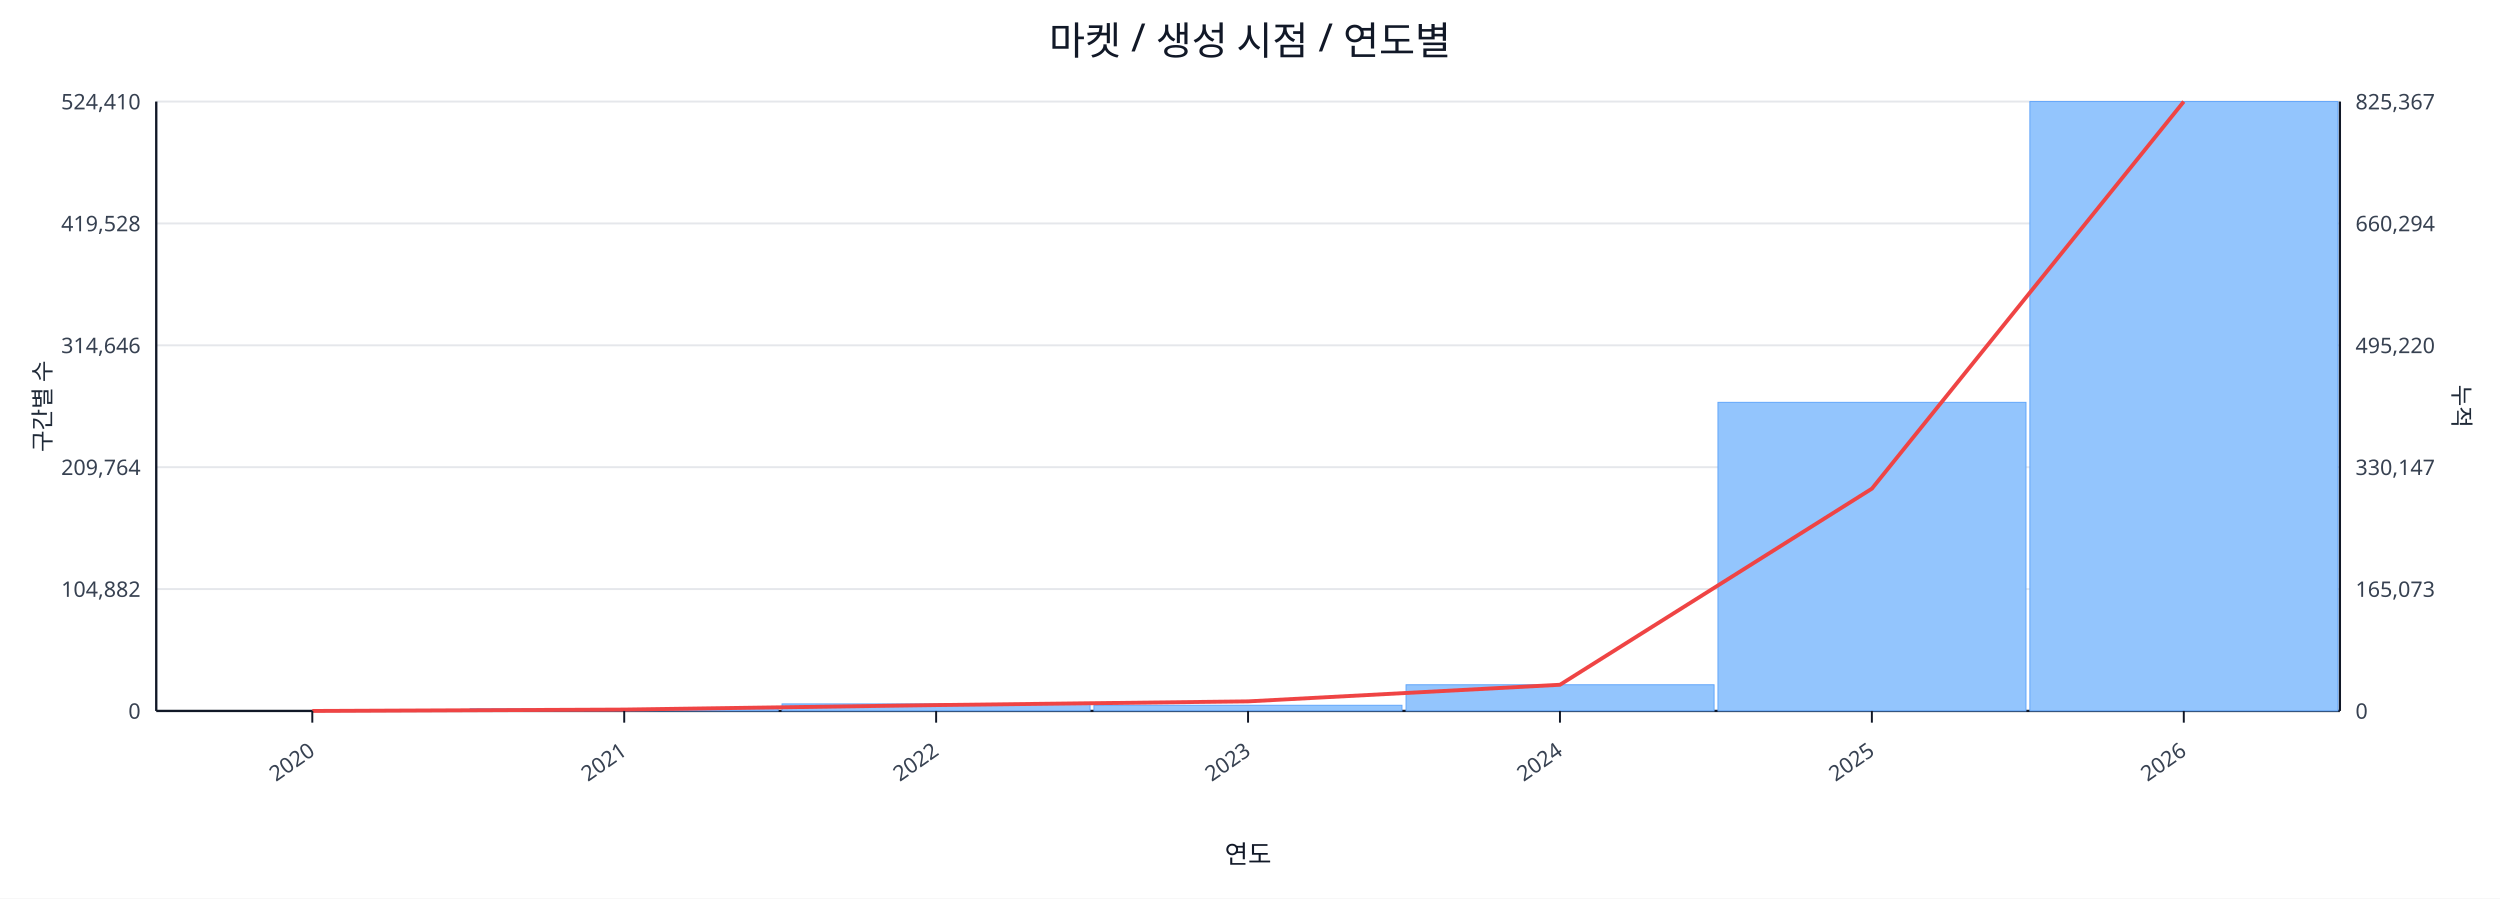
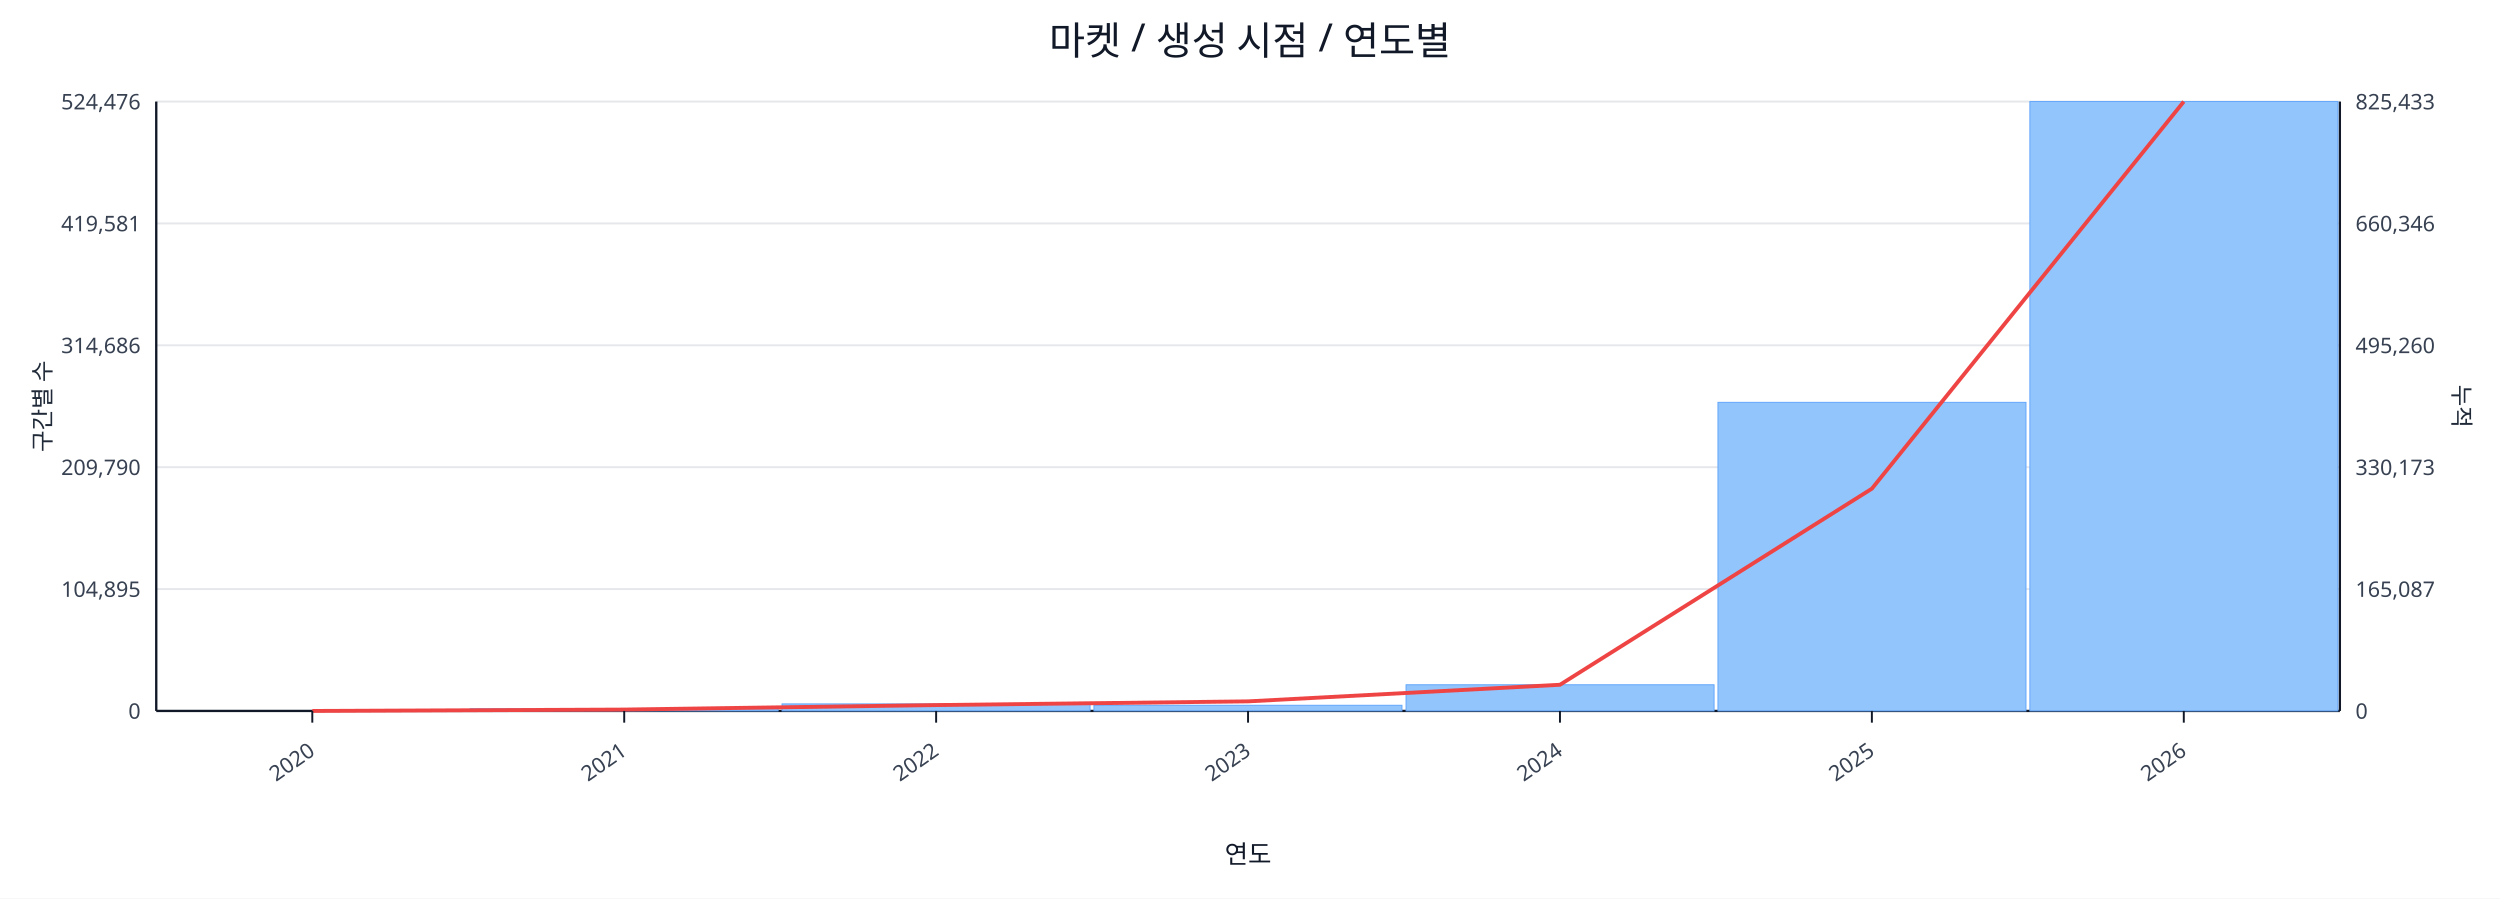
<svg xmlns="http://www.w3.org/2000/svg" width="1280" height="460" viewBox="0 0 1280 460">
  <rect x="0" y="0" width="100%" height="100%" fill="#ffffff" />
  <text x="640.0" y="28" font-size="20" text-anchor="middle" font-family="sans-serif" fill="#111827">마켓 / 생성 시점 / 연도별</text>
  <line x1="80.0" y1="52.0" x2="1198.0" y2="52.0" stroke="#e5e7eb" stroke-width="1" />
-   <text x="72.0" y="56.0" font-size="11" text-anchor="end" font-family="sans-serif" fill="#374151">524,410</text>
-   <text x="1206.0" y="56.0" font-size="11" text-anchor="start" font-family="sans-serif" fill="#374151">825,367</text>
+   <text x="72.0" y="56.0" font-size="11" text-anchor="end" font-family="sans-serif" fill="#374151">524,476</text>
+   <text x="1206.0" y="56.0" font-size="11" text-anchor="start" font-family="sans-serif" fill="#374151">825,433</text>
  <line x1="80.0" y1="114.4" x2="1198.0" y2="114.4" stroke="#e5e7eb" stroke-width="1" />
-   <text x="72.0" y="118.4" font-size="11" text-anchor="end" font-family="sans-serif" fill="#374151">419,528</text>
-   <text x="1206.0" y="118.4" font-size="11" text-anchor="start" font-family="sans-serif" fill="#374151">660,294</text>
+   <text x="72.0" y="118.4" font-size="11" text-anchor="end" font-family="sans-serif" fill="#374151">419,581</text>
+   <text x="1206.0" y="118.4" font-size="11" text-anchor="start" font-family="sans-serif" fill="#374151">660,346</text>
  <line x1="80.0" y1="176.8" x2="1198.0" y2="176.8" stroke="#e5e7eb" stroke-width="1" />
-   <text x="72.0" y="180.8" font-size="11" text-anchor="end" font-family="sans-serif" fill="#374151">314,646</text>
-   <text x="1206.0" y="180.8" font-size="11" text-anchor="start" font-family="sans-serif" fill="#374151">495,220</text>
+   <text x="72.0" y="180.8" font-size="11" text-anchor="end" font-family="sans-serif" fill="#374151">314,686</text>
+   <text x="1206.0" y="180.8" font-size="11" text-anchor="start" font-family="sans-serif" fill="#374151">495,260</text>
  <line x1="80.0" y1="239.2" x2="1198.0" y2="239.2" stroke="#e5e7eb" stroke-width="1" />
-   <text x="72.0" y="243.2" font-size="11" text-anchor="end" font-family="sans-serif" fill="#374151">209,764</text>
-   <text x="1206.0" y="243.2" font-size="11" text-anchor="start" font-family="sans-serif" fill="#374151">330,147</text>
+   <text x="72.0" y="243.2" font-size="11" text-anchor="end" font-family="sans-serif" fill="#374151">209,790</text>
+   <text x="1206.0" y="243.2" font-size="11" text-anchor="start" font-family="sans-serif" fill="#374151">330,173</text>
  <line x1="80.0" y1="301.6" x2="1198.0" y2="301.6" stroke="#e5e7eb" stroke-width="1" />
-   <text x="72.0" y="305.6" font-size="11" text-anchor="end" font-family="sans-serif" fill="#374151">104,882</text>
-   <text x="1206.0" y="305.6" font-size="11" text-anchor="start" font-family="sans-serif" fill="#374151">165,073</text>
+   <text x="72.0" y="305.6" font-size="11" text-anchor="end" font-family="sans-serif" fill="#374151">104,895</text>
+   <text x="1206.0" y="305.6" font-size="11" text-anchor="start" font-family="sans-serif" fill="#374151">165,087</text>
  <line x1="80.0" y1="364.0" x2="1198.0" y2="364.0" stroke="#e5e7eb" stroke-width="1" />
  <text x="72.0" y="368.0" font-size="11" text-anchor="end" font-family="sans-serif" fill="#374151">0</text>
  <text x="1206.0" y="368.0" font-size="11" text-anchor="start" font-family="sans-serif" fill="#374151">0</text>
  <line x1="80.0" y1="364.0" x2="1198.0" y2="364.0" stroke="#111827" stroke-width="1.2" />
  <line x1="80.0" y1="52.0" x2="80.0" y2="364.0" stroke="#111827" stroke-width="1.2" />
  <line x1="1198.0" y1="52.0" x2="1198.0" y2="364.0" stroke="#111827" stroke-width="1.2" />
  <rect x="81.0" y="364.0" width="157.7" height="0.0" fill="#93c5fd" stroke="#60a5fa" stroke-width="0.5" />
  <rect x="240.7" y="362.9" width="157.7" height="1.1" fill="#93c5fd" stroke="#60a5fa" stroke-width="0.5" />
  <rect x="400.4" y="360.4" width="157.7" height="3.6" fill="#93c5fd" stroke="#60a5fa" stroke-width="0.5" />
  <rect x="560.1" y="361.1" width="157.7" height="2.9" fill="#93c5fd" stroke="#60a5fa" stroke-width="0.5" />
  <rect x="719.9" y="350.6" width="157.7" height="13.4" fill="#93c5fd" stroke="#60a5fa" stroke-width="0.5" />
  <rect x="879.6" y="206.0" width="157.7" height="158.0" fill="#93c5fd" stroke="#60a5fa" stroke-width="0.5" />
  <rect x="1039.3" y="52.0" width="157.7" height="312.0" fill="#93c5fd" stroke="#60a5fa" stroke-width="0.5" />
  <polyline fill="none" stroke="#ef4444" stroke-width="2" points="159.9,364.0 319.6,363.3 479.3,361.0 639.0,359.1 798.7,350.6 958.4,250.2 1118.1,52.0" />
  <line x1="159.9" y1="364.0" x2="159.9" y2="370.0" stroke="#111827" stroke-width="1" />
  <text x="161.9" y="386.0" font-size="11" text-anchor="end" transform="rotate(-35 161.9 386.0)" font-family="sans-serif" fill="#374151">2020</text>
  <line x1="319.6" y1="364.0" x2="319.6" y2="370.0" stroke="#111827" stroke-width="1" />
  <text x="321.6" y="386.0" font-size="11" text-anchor="end" transform="rotate(-35 321.6 386.0)" font-family="sans-serif" fill="#374151">2021</text>
  <line x1="479.3" y1="364.0" x2="479.3" y2="370.0" stroke="#111827" stroke-width="1" />
  <text x="481.3" y="386.0" font-size="11" text-anchor="end" transform="rotate(-35 481.3 386.0)" font-family="sans-serif" fill="#374151">2022</text>
  <line x1="639.0" y1="364.0" x2="639.0" y2="370.0" stroke="#111827" stroke-width="1" />
  <text x="641.0" y="386.0" font-size="11" text-anchor="end" transform="rotate(-35 641.0 386.0)" font-family="sans-serif" fill="#374151">2023</text>
  <line x1="798.7" y1="364.0" x2="798.7" y2="370.0" stroke="#111827" stroke-width="1" />
  <text x="800.7" y="386.0" font-size="11" text-anchor="end" transform="rotate(-35 800.7 386.0)" font-family="sans-serif" fill="#374151">2024</text>
  <line x1="958.4" y1="364.0" x2="958.4" y2="370.0" stroke="#111827" stroke-width="1" />
  <text x="960.4" y="386.0" font-size="11" text-anchor="end" transform="rotate(-35 960.4 386.0)" font-family="sans-serif" fill="#374151">2025</text>
  <line x1="1118.1" y1="364.0" x2="1118.1" y2="370.0" stroke="#111827" stroke-width="1" />
  <text x="1120.1" y="386.0" font-size="11" text-anchor="end" transform="rotate(-35 1120.1 386.0)" font-family="sans-serif" fill="#374151">2026</text>
  <text x="26" y="208.0" font-size="12" transform="rotate(-90 26 208.0)" text-anchor="middle" font-family="sans-serif" fill="#1f2937">구간별 수</text>
  <text x="1256.0" y="208.0" font-size="12" transform="rotate(90 1256.0 208.0)" text-anchor="middle" font-family="sans-serif" fill="#1f2937">누적</text>
  <text x="639.0" y="442.0" font-size="13" text-anchor="middle" font-family="sans-serif" fill="#111827">연도</text>
</svg>
